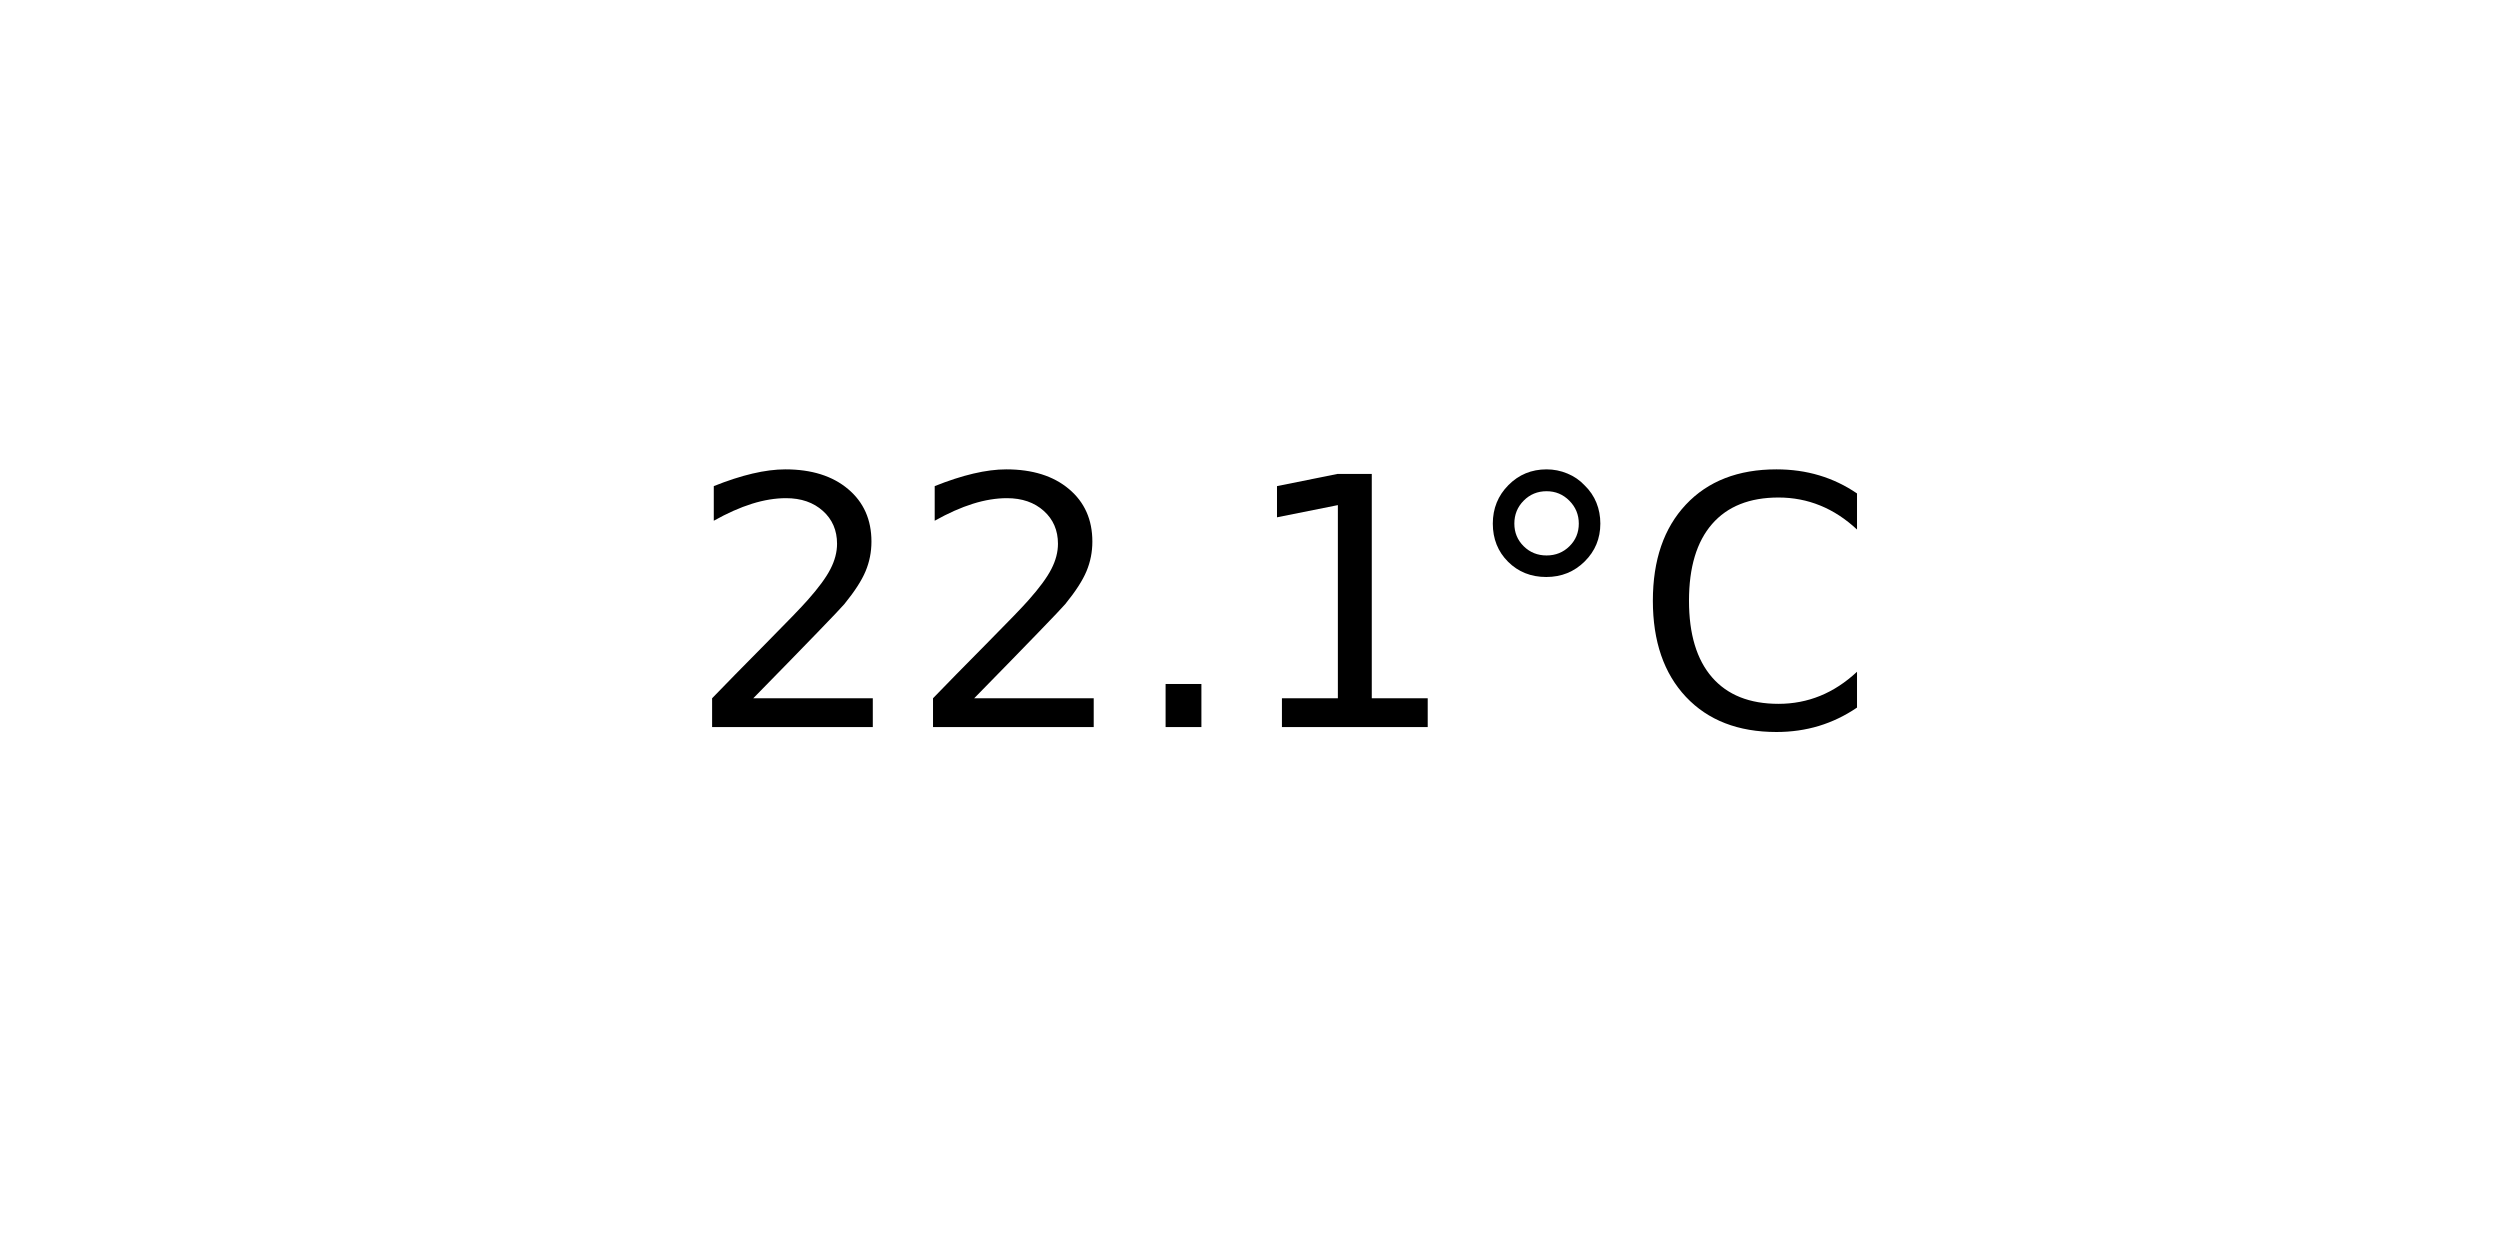
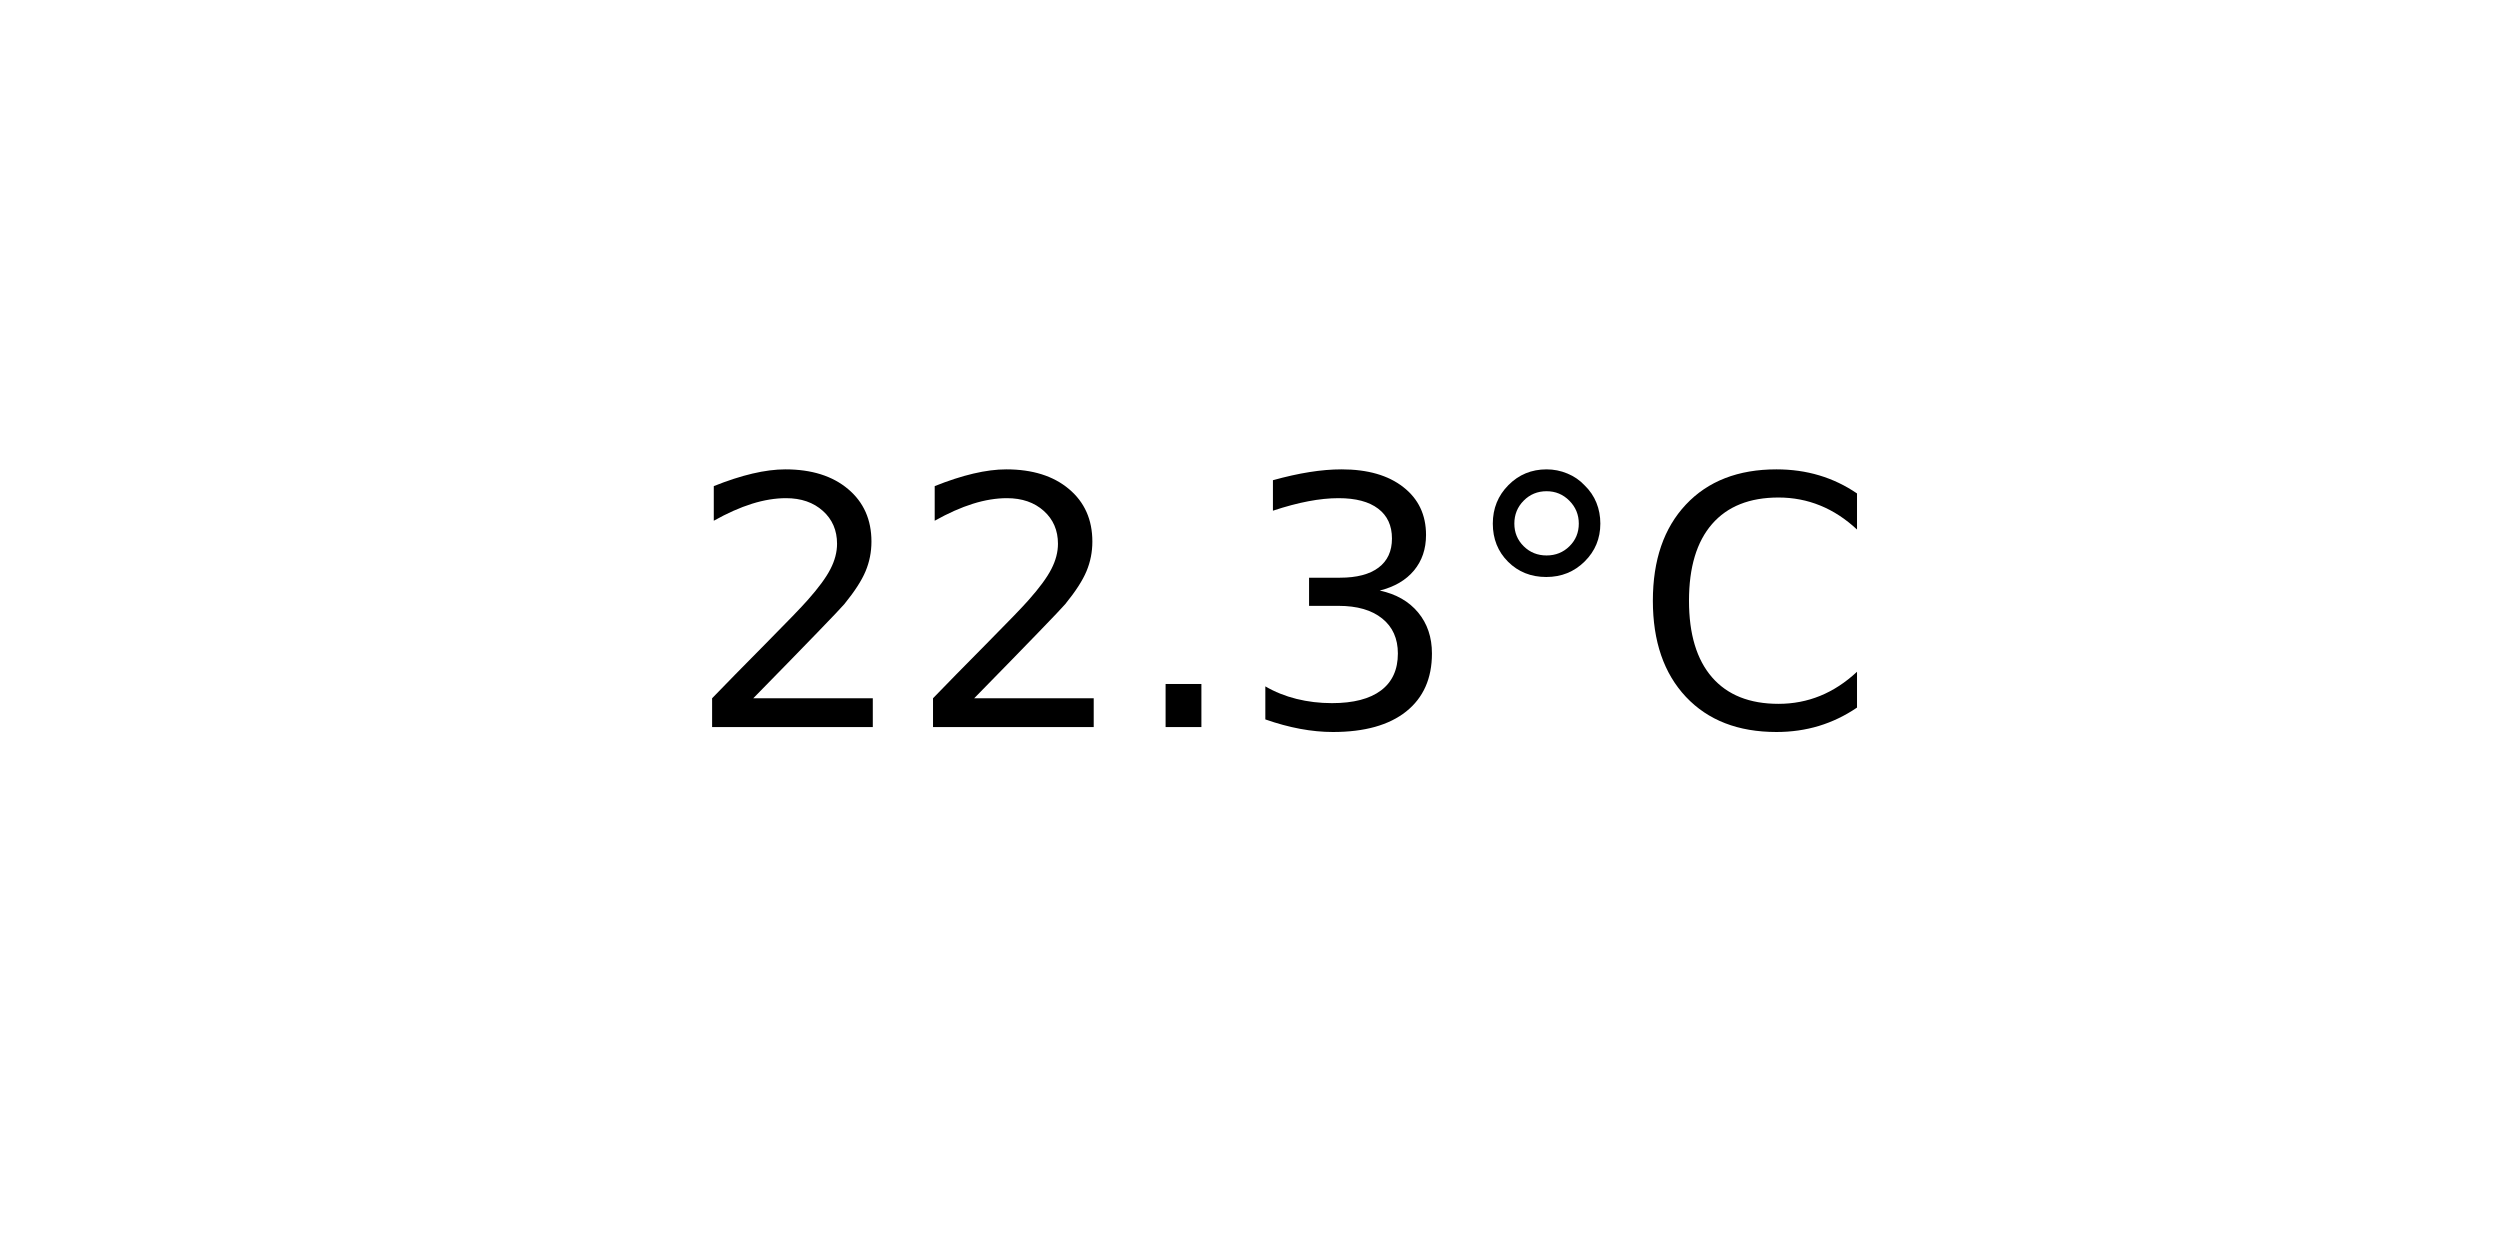
<svg xmlns="http://www.w3.org/2000/svg" xmlns:xlink="http://www.w3.org/1999/xlink" width="72pt" height="36pt" viewBox="0 0 72 36" version="1.1">
  <defs>
    <style type="text/css">*{stroke-linejoin: round; stroke-linecap: butt}</style>
  </defs>
  <g id="figure_1">
    <g id="axes_1">
      <g id="text_1">
        <g transform="translate(19.77578 20.93937) scale(0.1 -0.1)">
          <defs>
            <path id="DejaVuSans-32" d="M 1228 531  L 3431 531  L 3431 0  L 469 0  L 469 531  Q 828 903 1448 1529  Q 2069 2156 2228 2338  Q 2531 2678 2651 2914  Q 2772 3150 2772 3378  Q 2772 3750 2511 3984  Q 2250 4219 1831 4219  Q 1534 4219 1204 4116  Q 875 4013 500 3803  L 500 4441  Q 881 4594 1212 4672  Q 1544 4750 1819 4750  Q 2544 4750 2975 4387  Q 3406 4025 3406 3419  Q 3406 3131 3298 2873  Q 3191 2616 2906 2266  Q 2828 2175 2409 1742  Q 1991 1309 1228 531  z " transform="scale(0.015625)" />
            <path id="DejaVuSans-2e" d="M 684 794  L 1344 794  L 1344 0  L 684 0  L 684 794  z " transform="scale(0.015625)" />
-             <path id="DejaVuSans-31" d="M 794 531  L 1825 531  L 1825 4091  L 703 3866  L 703 4441  L 1819 4666  L 2450 4666  L 2450 531  L 3481 531  L 3481 0  L 794 0  L 794 531  z " transform="scale(0.015625)" />
+             <path id="DejaVuSans-33" d="M 2597 2516  Q 3050 2419 3304 2112  Q 3559 1806 3559 1356  Q 3559 666 3084 287  Q 2609 -91 1734 -91  Q 1441 -91 1130 -33  Q 819 25 488 141  L 488 750  Q 750 597 1062 519  Q 1375 441 1716 441  Q 2309 441 2620 675  Q 2931 909 2931 1356  Q 2931 1769 2642 2001  Q 2353 2234 1838 2234  L 1294 2234  L 1294 2753  L 1863 2753  Q 2328 2753 2575 2939  Q 2822 3125 2822 3475  Q 2822 3834 2567 4026  Q 2313 4219 1838 4219  Q 1578 4219 1281 4162  Q 984 4106 628 3988  L 628 4550  Q 988 4650 1302 4700  Q 1616 4750 1894 4750  Q 2613 4750 3031 4423  Q 3450 4097 3450 3541  Q 3450 3153 3228 2886  Q 3006 2619 2597 2516  z " transform="scale(0.015625)" />
            <path id="DejaVuSans-b0" d="M 1600 4347  Q 1350 4347 1178 4173  Q 1006 4000 1006 3750  Q 1006 3503 1178 3333  Q 1350 3163 1600 3163  Q 1850 3163 2022 3333  Q 2194 3503 2194 3750  Q 2194 3997 2020 4172  Q 1847 4347 1600 4347  z M 1600 4750  Q 1800 4750 1984 4673  Q 2169 4597 2303 4453  Q 2447 4313 2519 4134  Q 2591 3956 2591 3750  Q 2591 3338 2302 3052  Q 2013 2766 1594 2766  Q 1172 2766 890 3047  Q 609 3328 609 3750  Q 609 4169 896 4459  Q 1184 4750 1600 4750  z " transform="scale(0.015625)" />
            <path id="DejaVuSans-43" d="M 4122 4306  L 4122 3641  Q 3803 3938 3442 4084  Q 3081 4231 2675 4231  Q 1875 4231 1450 3742  Q 1025 3253 1025 2328  Q 1025 1406 1450 917  Q 1875 428 2675 428  Q 3081 428 3442 575  Q 3803 722 4122 1019  L 4122 359  Q 3791 134 3420 21  Q 3050 -91 2638 -91  Q 1578 -91 968 557  Q 359 1206 359 2328  Q 359 3453 968 4101  Q 1578 4750 2638 4750  Q 3056 4750 3426 4639  Q 3797 4528 4122 4306  z " transform="scale(0.015625)" />
          </defs>
          <use xlink:href="#DejaVuSans-32" />
          <use xlink:href="#DejaVuSans-32" x="63.623" />
          <use xlink:href="#DejaVuSans-2e" x="127.246" />
-           <use xlink:href="#DejaVuSans-31" x="159.033" />
+           <use xlink:href="#DejaVuSans-33" x="159.033" />
          <use xlink:href="#DejaVuSans-b0" x="222.656" />
          <use xlink:href="#DejaVuSans-43" x="272.656" />
        </g>
      </g>
    </g>
  </g>
</svg>
